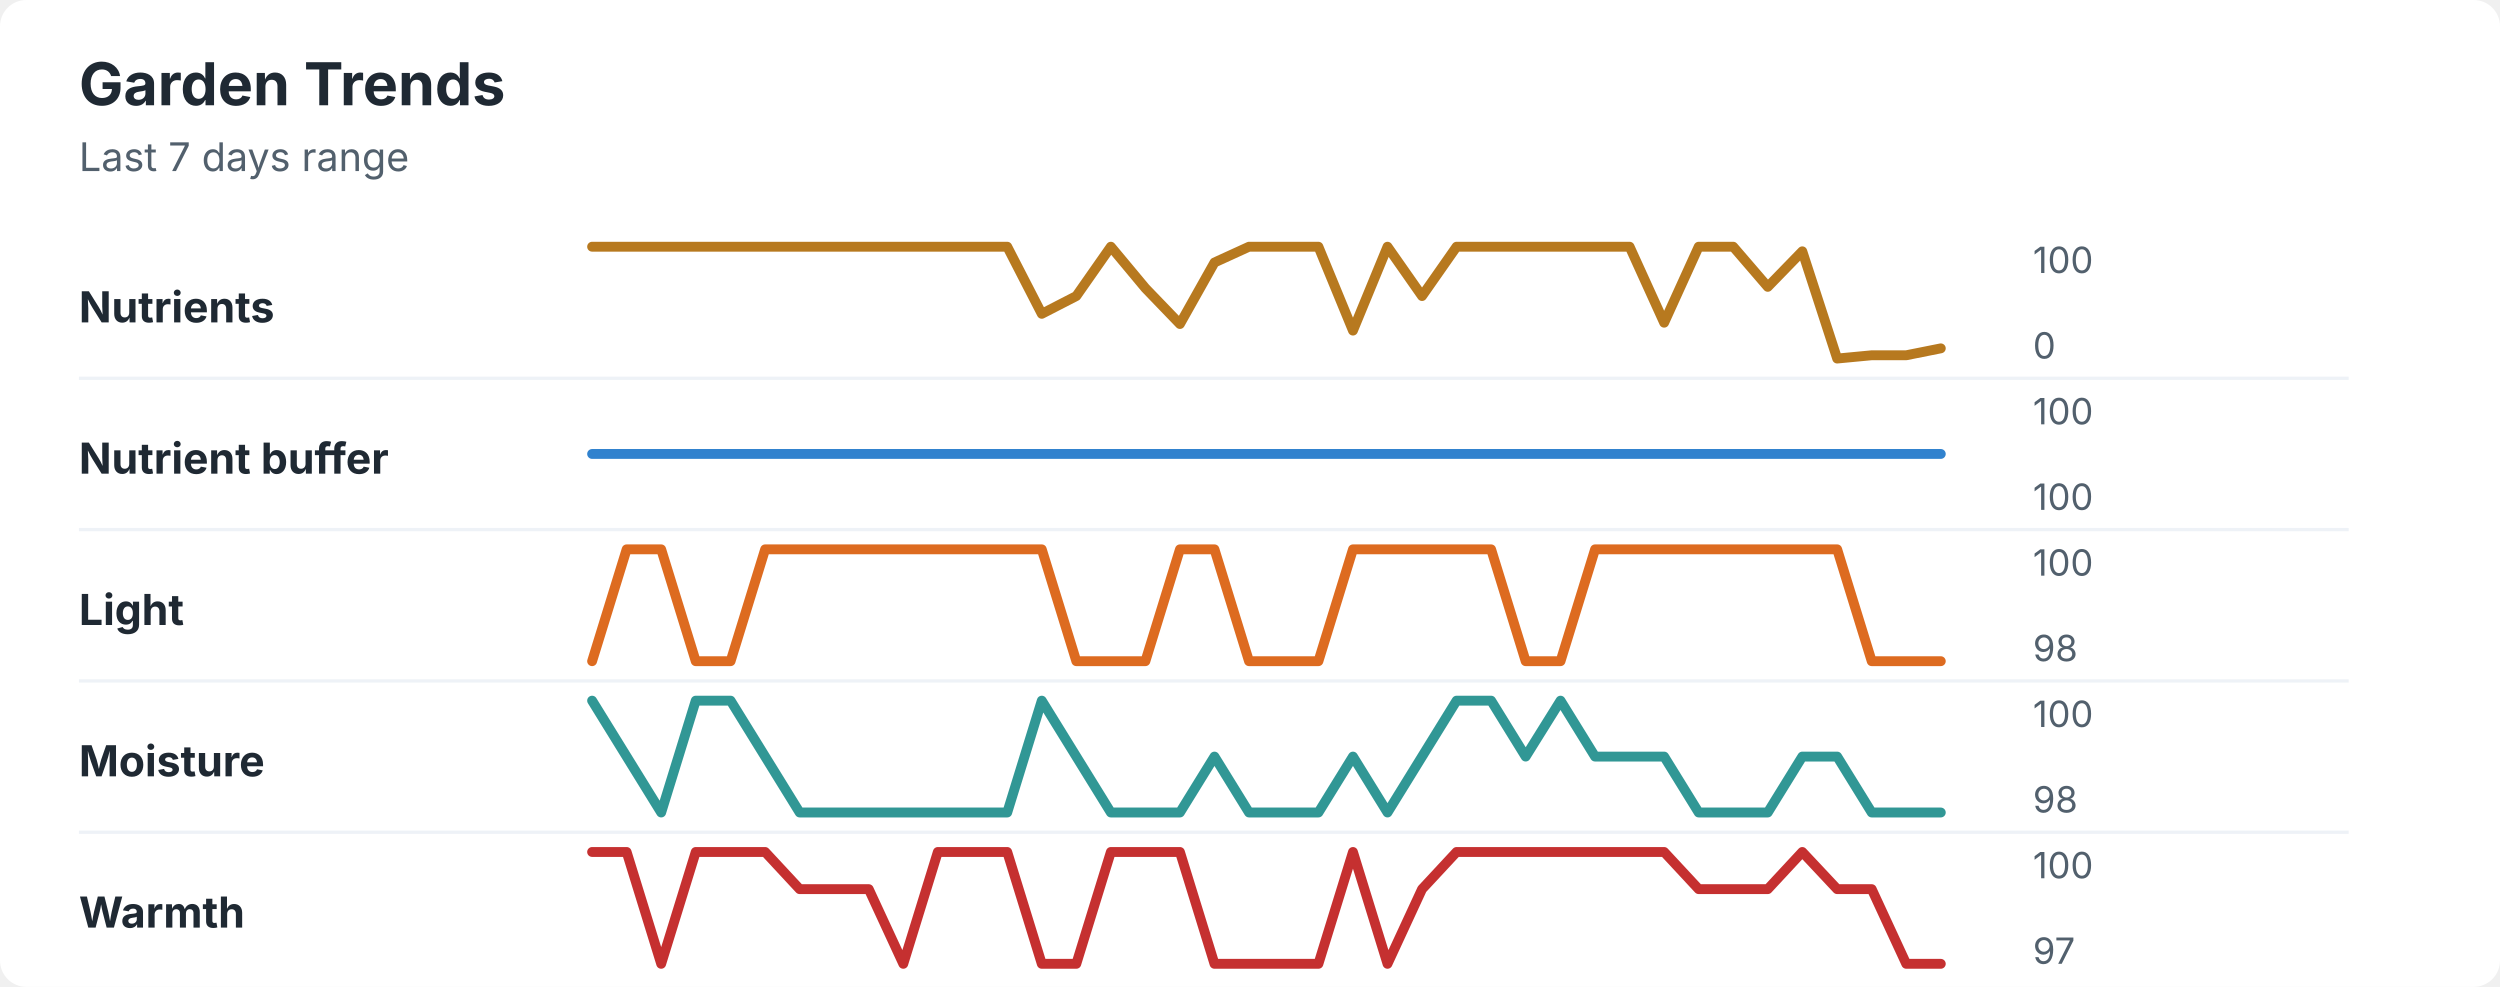
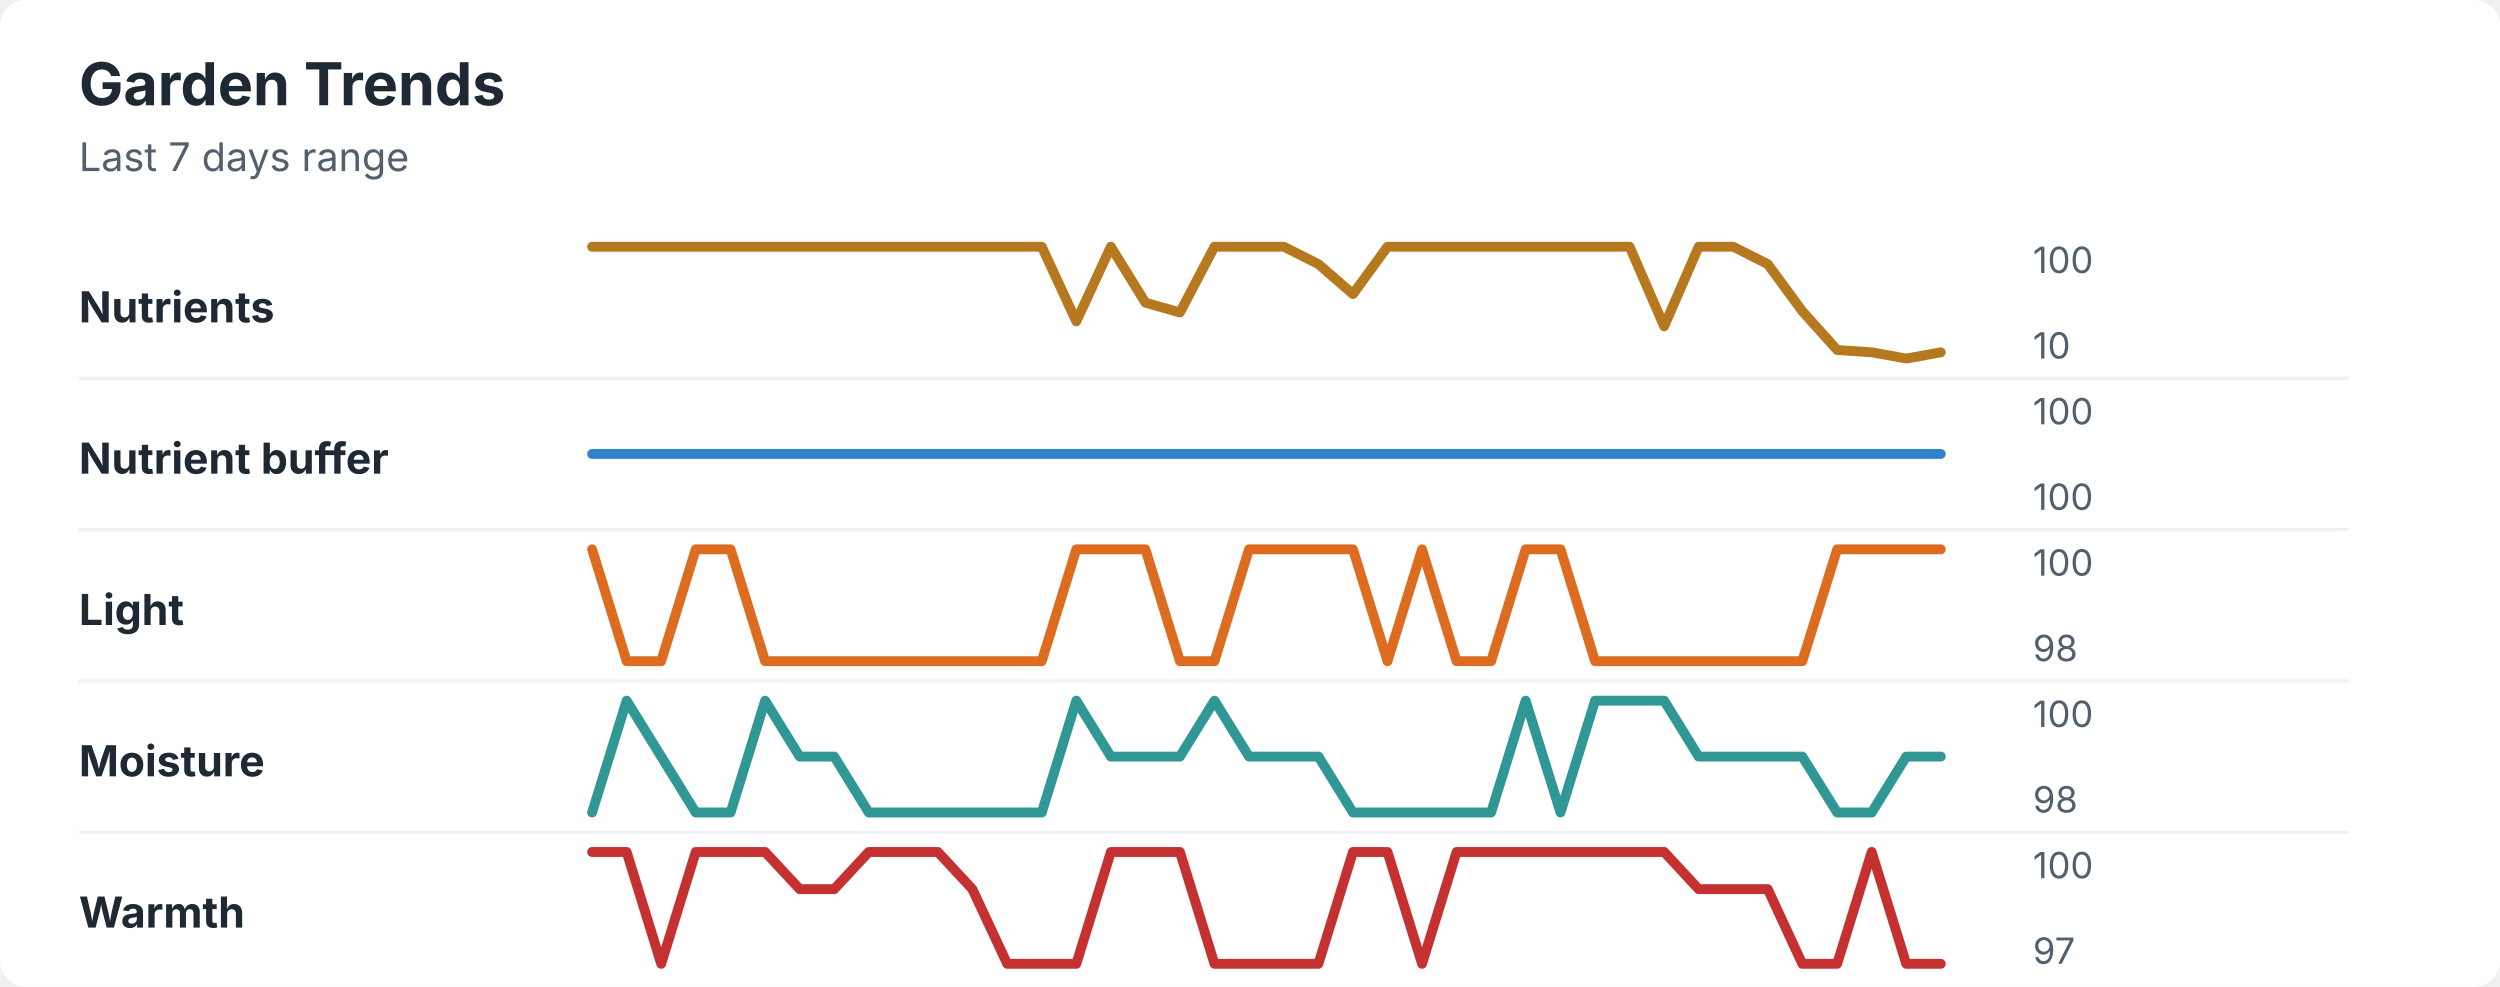
<svg xmlns="http://www.w3.org/2000/svg" width="760" height="300" viewBox="0 0 760 300" role="img" aria-labelledby="title desc">
  <rect width="760" height="300" rx="8" fill="#ffffff" />
  <style>
    text { font-family: -apple-system, BlinkMacSystemFont, "Segoe UI", sans-serif; }
    .title { font-size: 18px; font-weight: 700; fill: #1f2933; }
    .subtitle { font-size: 12px; fill: #52606d; }
    .label { font-size: 13px; font-weight: 650; fill: #1f2933; }
    .axis-value { font-size: 11px; fill: #52606d; }
    .separator { stroke: #eef2f7; stroke-width: 1; }
  </style>
  <text x="24" y="32" class="title">Garden Trends</text>
  <text x="24" y="52" class="subtitle">Last 7 days range</text>
  <text x="24" y="98" class="label">Nutrients</text>
-   <polyline points="180.0,75.0 190.5,75.0 201.0,75.0 211.5,75.0 222.1,75.0 232.6,75.0 243.1,75.0 253.6,75.0 264.1,75.0 274.6,75.0 285.1,75.0 295.6,75.0 306.2,75.0 316.7,95.4 327.2,90.0 337.7,75.0 348.2,87.6 358.7,98.5 369.2,79.8 379.7,75.0 390.3,75.0 400.8,75.0 411.3,100.5 421.8,75.0 432.3,90.0 442.8,75.0 453.3,75.0 463.8,75.0 474.4,75.0 484.9,75.0 495.4,75.0 505.9,98.1 516.4,75.0 526.9,75.0 537.4,87.2 547.9,76.4 558.5,109.0 569.0,108.0 579.5,108.0 590.0,105.9 " fill="none" stroke="#b7791f" stroke-width="3" stroke-linecap="round" stroke-linejoin="round" />
+   <polyline points="180.0,75.0 190.5,75.0 201.0,75.0 211.5,75.0 222.1,75.0 232.6,75.0 243.1,75.0 253.6,75.0 264.1,75.0 274.6,75.0 285.1,75.0 295.6,75.0 306.2,75.0 316.7,75.0 327.2,97.7 337.7,75.0 348.2,92.0 358.7,95.0 369.2,75.0 379.7,75.0 390.3,75.0 400.8,80.3 411.3,89.4 421.8,75.0 432.3,75.0 442.8,75.0 453.3,75.0 463.8,75.0 474.4,75.0 484.9,75.0 495.4,75.0 505.9,99.2 516.4,75.0 526.9,75.0 537.4,80.3 547.9,94.6 558.5,106.4 569.0,107.1 579.5,109.0 590.0,107.1 " fill="none" stroke="#b7791f" stroke-width="3" stroke-linecap="round" stroke-linejoin="round" />
  <text x="618" y="83" class="axis-value">100</text>
-   <text x="618" y="109" class="axis-value">0</text>
+   <text x="618" y="109" class="axis-value">10</text>
  <line x1="24" y1="115.0" x2="714" y2="115.0" class="separator" />
  <text x="24" y="144" class="label">Nutrient buffer</text>
  <polyline points="180.0,138.0 190.5,138.0 201.0,138.0 211.5,138.0 222.1,138.0 232.6,138.0 243.1,138.0 253.6,138.0 264.1,138.0 274.6,138.0 285.1,138.0 295.6,138.0 306.2,138.0 316.7,138.0 327.2,138.0 337.7,138.0 348.2,138.0 358.7,138.0 369.2,138.0 379.7,138.0 390.3,138.0 400.8,138.0 411.3,138.0 421.8,138.0 432.3,138.0 442.8,138.0 453.3,138.0 463.8,138.0 474.4,138.0 484.9,138.0 495.4,138.0 505.9,138.0 516.4,138.0 526.9,138.0 537.4,138.0 547.9,138.0 558.5,138.0 569.0,138.0 579.5,138.0 590.0,138.0 " fill="none" stroke="#3182ce" stroke-width="3" stroke-linecap="round" stroke-linejoin="round" />
  <text x="618" y="129" class="axis-value">100</text>
  <text x="618" y="155" class="axis-value">100</text>
  <line x1="24" y1="161.0" x2="714" y2="161.0" class="separator" />
  <text x="24" y="190" class="label">Light</text>
-   <polyline points="180.0,201.0 190.5,167.0 201.0,167.0 211.5,201.0 222.1,201.0 232.6,167.0 243.1,167.0 253.6,167.0 264.1,167.0 274.6,167.0 285.1,167.0 295.6,167.0 306.2,167.0 316.7,167.0 327.2,201.0 337.7,201.0 348.2,201.0 358.7,167.0 369.2,167.0 379.7,201.0 390.3,201.0 400.8,201.0 411.3,167.0 421.8,167.0 432.3,167.0 442.8,167.0 453.3,167.0 463.8,201.0 474.4,201.0 484.9,167.0 495.4,167.0 505.9,167.0 516.4,167.0 526.9,167.0 537.4,167.0 547.9,167.0 558.5,167.0 569.0,201.0 579.5,201.0 590.0,201.0 " fill="none" stroke="#dd6b20" stroke-width="3" stroke-linecap="round" stroke-linejoin="round" />
+   <polyline points="180.0,167.0 190.5,201.0 201.0,201.0 211.5,167.0 222.1,167.0 232.6,201.0 243.1,201.0 253.6,201.0 264.1,201.0 274.6,201.0 285.1,201.0 295.6,201.0 306.2,201.0 316.7,201.0 327.2,167.0 337.7,167.0 348.2,167.0 358.7,201.0 369.2,201.0 379.7,167.0 390.3,167.0 400.8,167.0 411.3,167.0 421.8,201.0 432.3,167.0 442.8,201.0 453.3,201.0 463.8,167.0 474.4,167.0 484.9,201.0 495.4,201.0 505.9,201.0 516.4,201.0 526.9,201.0 537.4,201.0 547.9,201.0 558.5,167.0 569.0,167.0 579.5,167.0 590.0,167.0 " fill="none" stroke="#dd6b20" stroke-width="3" stroke-linecap="round" stroke-linejoin="round" />
  <text x="618" y="175" class="axis-value">100</text>
  <text x="618" y="201" class="axis-value">98</text>
  <line x1="24" y1="207.0" x2="714" y2="207.0" class="separator" />
  <text x="24" y="236" class="label">Moisture</text>
-   <polyline points="180.0,213.0 190.5,230.0 201.0,247.0 211.5,213.0 222.1,213.0 232.6,230.0 243.1,247.0 253.6,247.0 264.1,247.0 274.6,247.0 285.1,247.0 295.6,247.0 306.2,247.0 316.7,213.0 327.2,230.0 337.7,247.0 348.2,247.0 358.7,247.0 369.2,230.0 379.7,247.0 390.3,247.0 400.8,247.0 411.3,230.0 421.8,247.0 432.3,230.0 442.8,213.0 453.3,213.0 463.8,230.0 474.4,213.0 484.9,230.0 495.4,230.0 505.9,230.0 516.4,247.0 526.9,247.0 537.4,247.0 547.9,230.0 558.5,230.0 569.0,247.0 579.5,247.0 590.0,247.0 " fill="none" stroke="#319795" stroke-width="3" stroke-linecap="round" stroke-linejoin="round" />
+   <polyline points="180.0,247.0 190.5,213.0 201.0,230.0 211.5,247.0 222.1,247.0 232.6,213.0 243.1,230.0 253.6,230.0 264.1,247.0 274.6,247.0 285.1,247.0 295.6,247.0 306.2,247.0 316.7,247.0 327.2,213.0 337.7,230.0 348.2,230.0 358.7,230.0 369.2,213.0 379.7,230.0 390.3,230.0 400.8,230.0 411.3,247.0 421.8,247.0 432.3,247.0 442.8,247.0 453.3,247.0 463.8,213.0 474.4,247.0 484.9,213.0 495.4,213.0 505.9,213.0 516.4,230.0 526.9,230.0 537.4,230.0 547.9,230.0 558.5,247.0 569.0,247.0 579.5,230.0 590.0,230.0 " fill="none" stroke="#319795" stroke-width="3" stroke-linecap="round" stroke-linejoin="round" />
  <text x="618" y="221" class="axis-value">100</text>
  <text x="618" y="247" class="axis-value">98</text>
  <line x1="24" y1="253.0" x2="714" y2="253.0" class="separator" />
  <text x="24" y="282" class="label">Warmth</text>
-   <polyline points="180.0,259.0 190.5,259.0 201.0,293.0 211.5,259.0 222.1,259.0 232.6,259.0 243.1,270.3 253.6,270.3 264.1,270.3 274.6,293.0 285.1,259.0 295.6,259.0 306.2,259.0 316.7,293.0 327.2,293.0 337.7,259.0 348.2,259.0 358.7,259.0 369.2,293.0 379.7,293.0 390.3,293.0 400.8,293.0 411.3,259.0 421.8,293.0 432.3,270.3 442.8,259.0 453.3,259.0 463.8,259.0 474.4,259.0 484.9,259.0 495.4,259.0 505.9,259.0 516.4,270.3 526.9,270.3 537.4,270.3 547.9,259.0 558.5,270.3 569.0,270.3 579.5,293.0 590.0,293.0 " fill="none" stroke="#c53030" stroke-width="3" stroke-linecap="round" stroke-linejoin="round" />
+   <polyline points="180.0,259.0 190.5,259.0 201.0,293.0 211.5,259.0 222.1,259.0 232.6,259.0 243.1,270.3 253.6,270.3 264.1,259.0 274.6,259.0 285.1,259.0 295.6,270.3 306.2,293.0 316.7,293.0 327.2,293.0 337.7,259.0 348.2,259.0 358.7,259.0 369.2,293.0 379.7,293.0 390.3,293.0 400.8,293.0 411.3,259.0 421.8,259.0 432.3,293.0 442.8,259.0 453.3,259.0 463.8,259.0 474.4,259.0 484.9,259.0 495.4,259.0 505.9,259.0 516.4,270.3 526.9,270.3 537.4,270.3 547.9,293.0 558.5,293.0 569.0,259.0 579.5,293.0 590.0,293.0 " fill="none" stroke="#c53030" stroke-width="3" stroke-linecap="round" stroke-linejoin="round" />
  <text x="618" y="267" class="axis-value">100</text>
  <text x="618" y="293" class="axis-value">97</text>
</svg>
